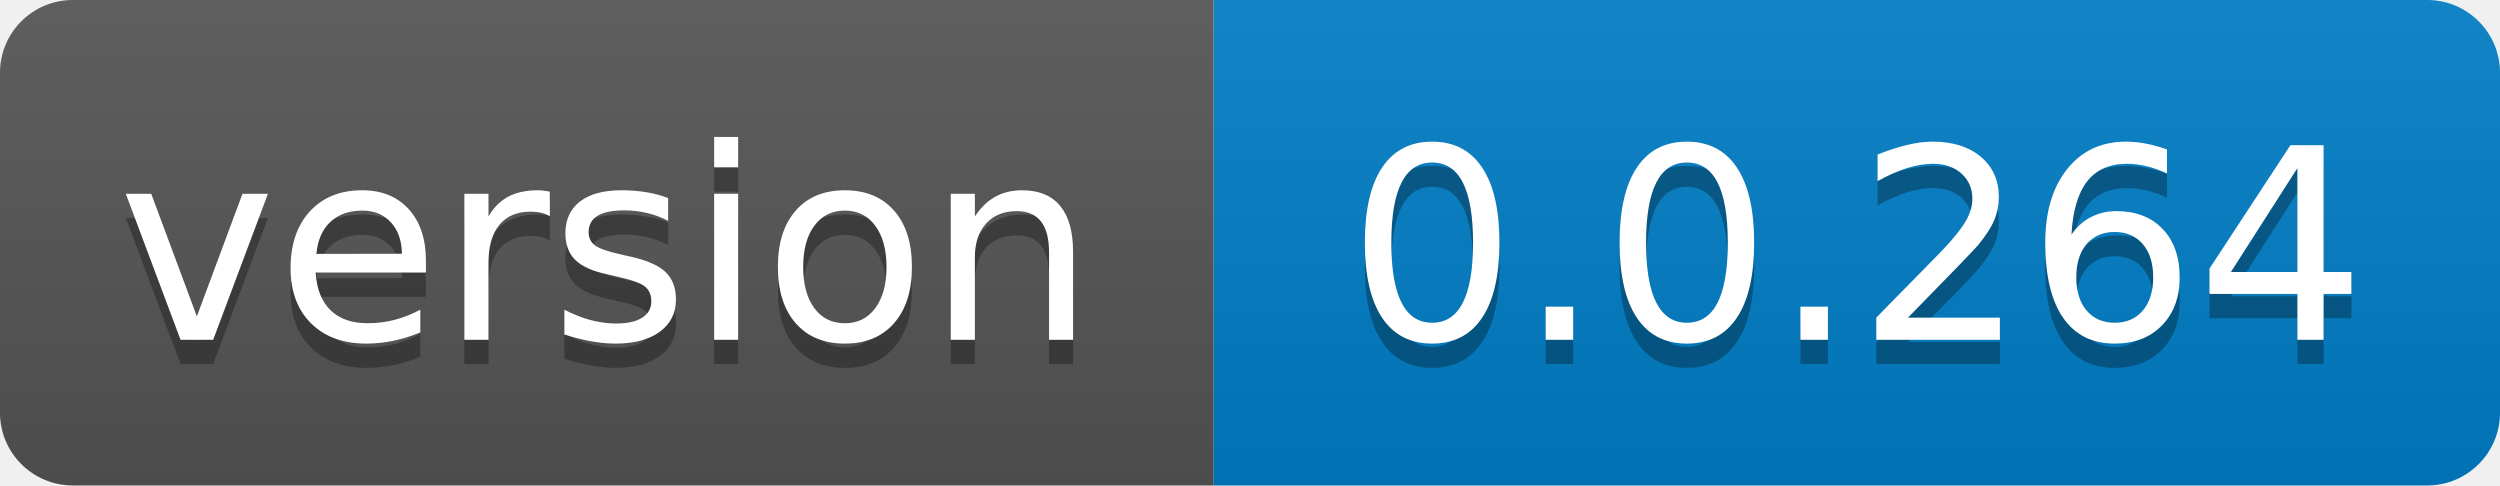
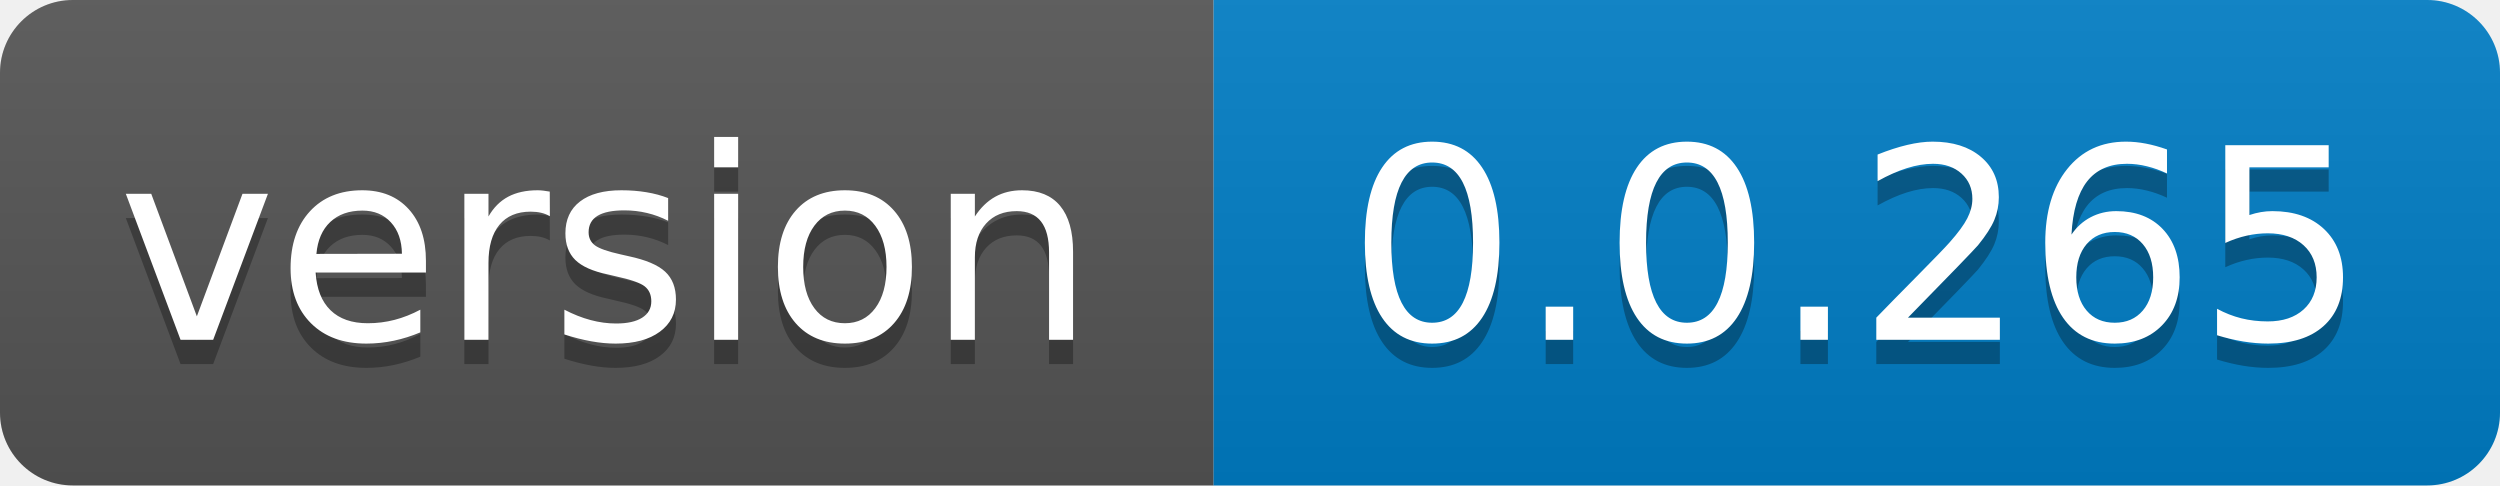
- <svg xmlns="http://www.w3.org/2000/svg" width="103" height="20" role="img" aria-label="version: 0.0.264">
+ <svg xmlns="http://www.w3.org/2000/svg" width="103" height="20" role="img" aria-label="version: 0.0.265">
  <linearGradient id="s" x2="0" y2="100%">
    <stop offset="0" stop-color="#bbb" stop-opacity=".1" />
    <stop offset="1" stop-opacity=".1" />
  </linearGradient>
  <clipPath id="r">
    <rect width="103" height="20" rx="3" fill="#fff" />
  </clipPath>
  <g clip-path="url(#r)">
    <rect width="50" height="20" fill="#555" />
    <rect x="50" width="53" height="20" fill="#007ec6" />
    <rect width="103" height="20" fill="url(#s)" />
  </g>
  <g fill="#fff" text-anchor="middle" font-family="Verdana,Geneva,DejaVu Sans,sans-serif" text-rendering="geometricPrecision" font-size="110">
    <text aria-hidden="true" x="250.0" transform="scale(.1)" textLength="400" y="150" fill="#010101" fill-opacity=".3">version</text>
    <text x="250.0" transform="scale(.1)" textLength="400" y="140" fill="#fff">version</text>
-     <text aria-hidden="true" x="765.0" transform="scale(.1)" textLength="430" y="150" fill="#010101" fill-opacity=".3">0.0.264</text>
-     <text x="765.0" transform="scale(.1)" textLength="430" y="140" fill="#fff">0.0.264</text>
+     <text aria-hidden="true" x="765.0" transform="scale(.1)" textLength="430" y="150" fill="#010101" fill-opacity=".3">0.0.265</text>
+     <text x="765.0" transform="scale(.1)" textLength="430" y="140" fill="#fff">0.0.265</text>
  </g>
</svg>
